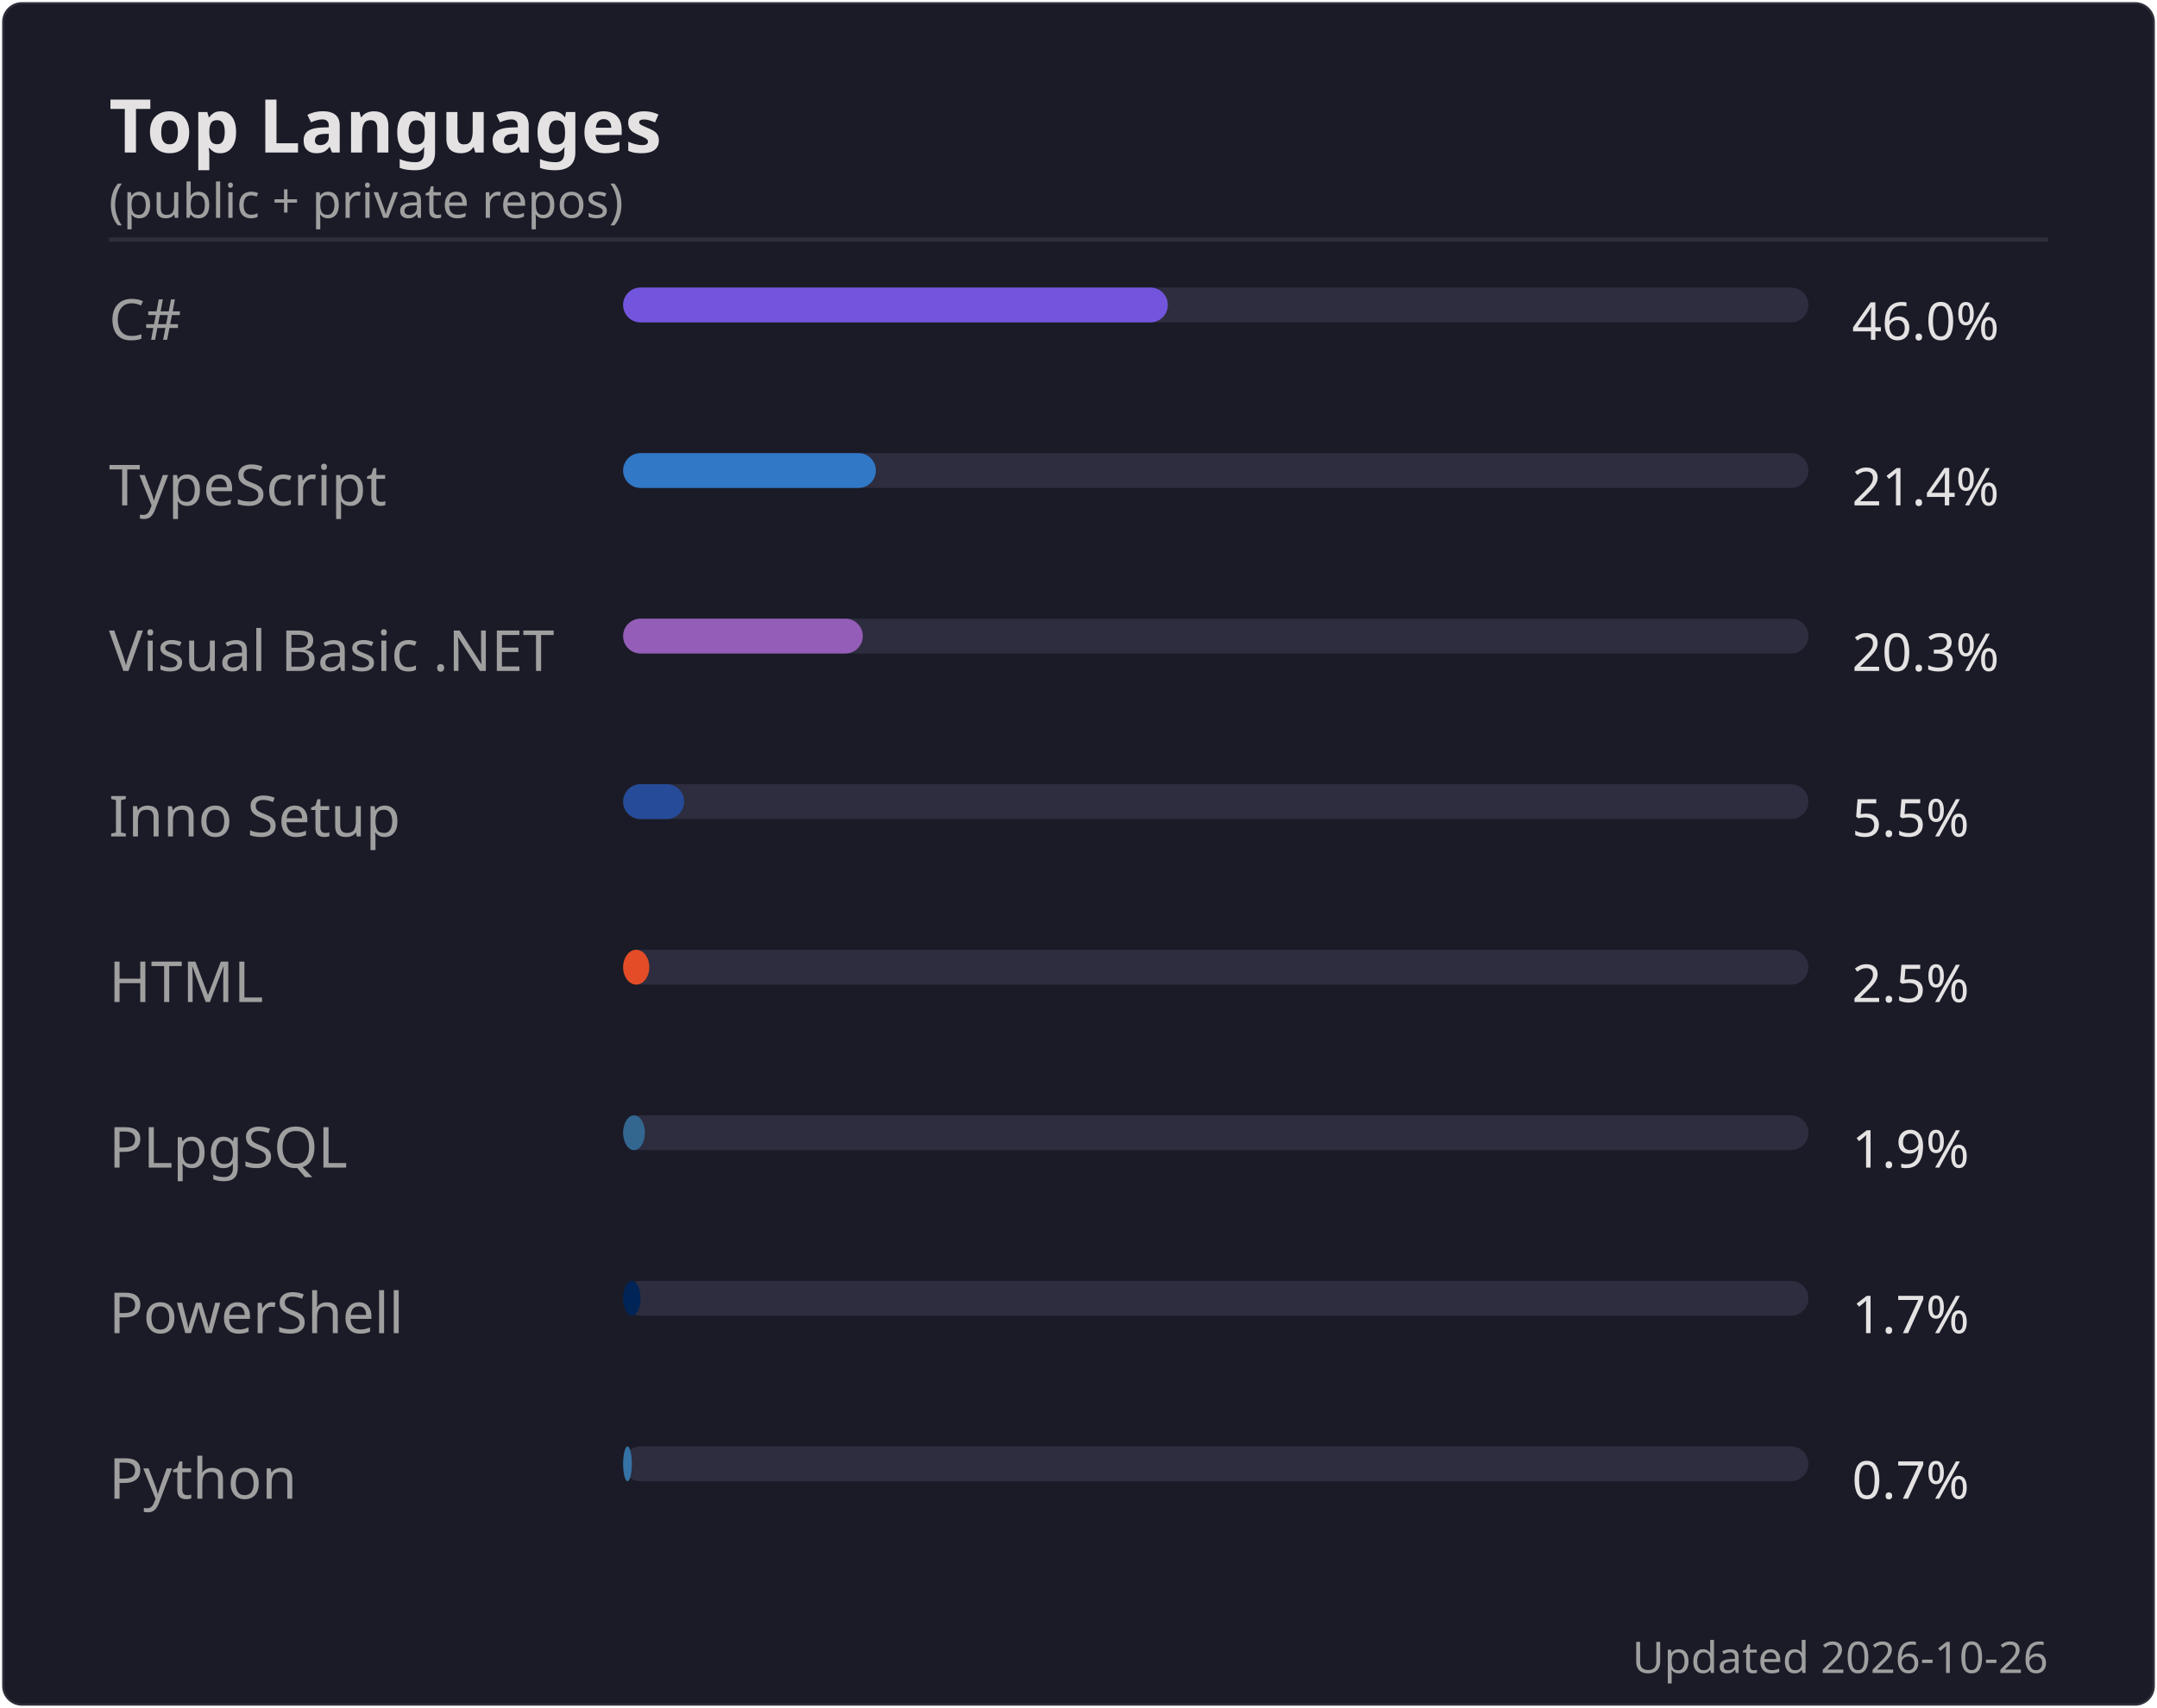
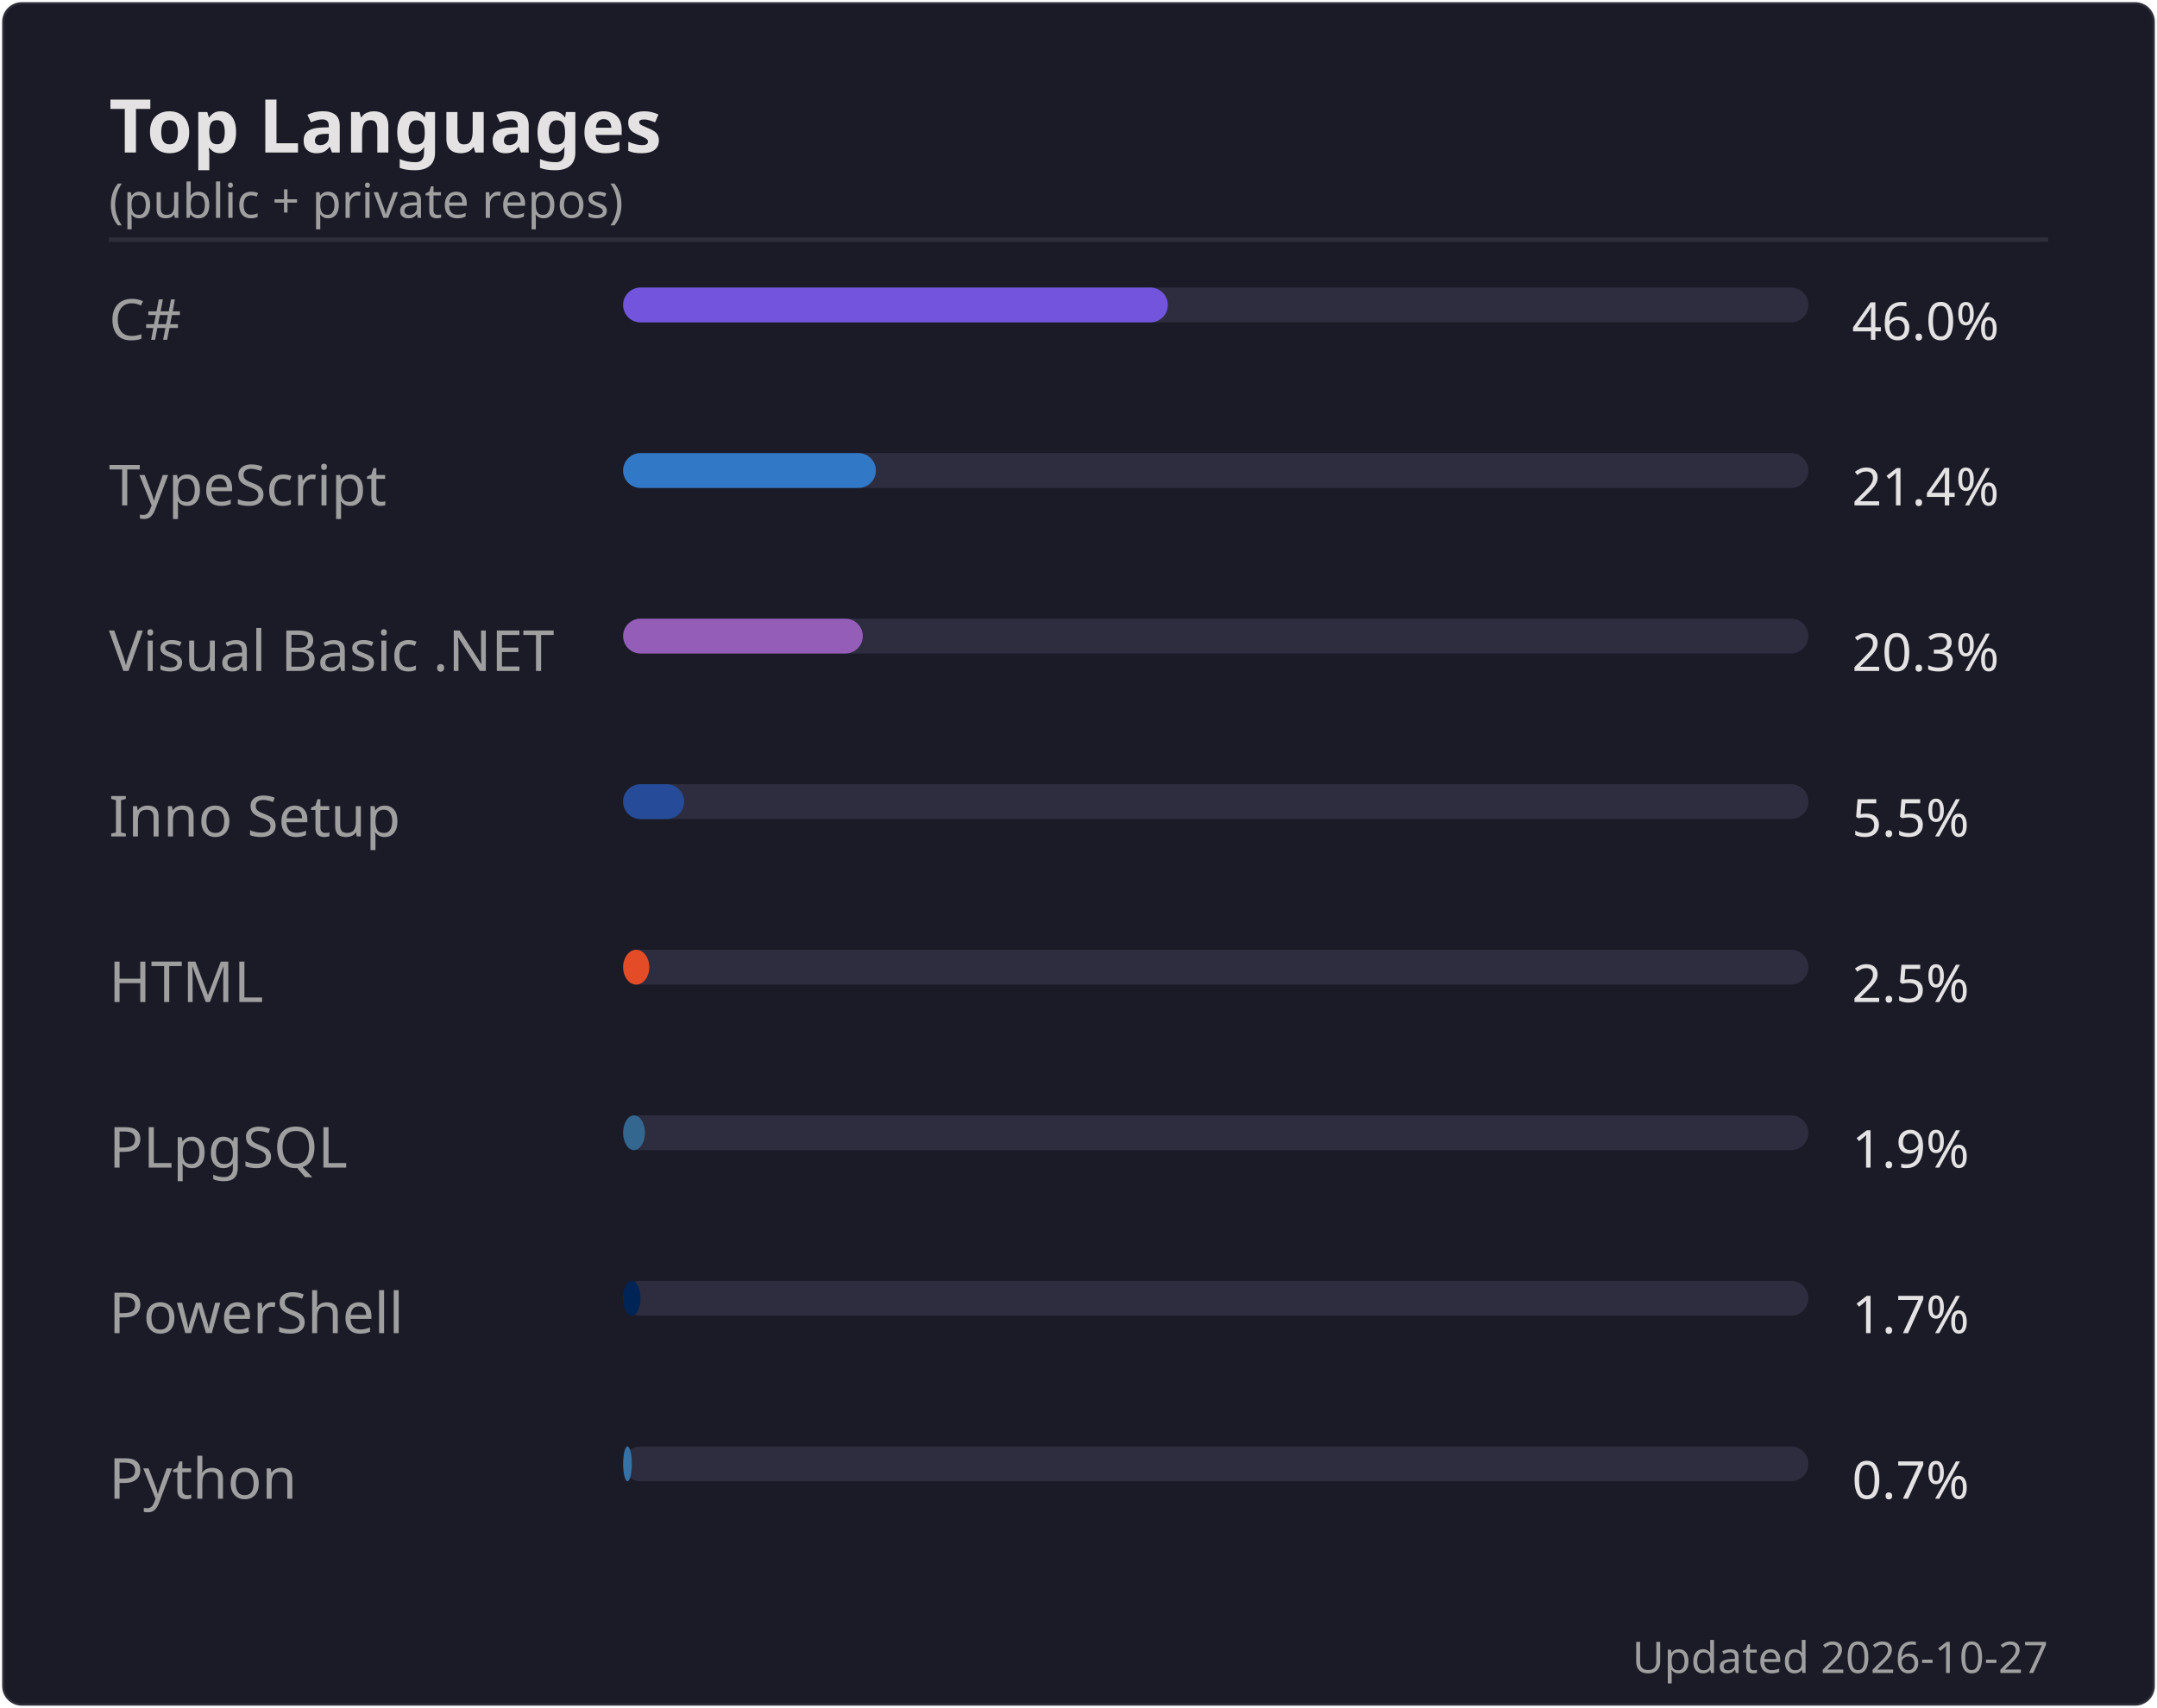
<svg xmlns="http://www.w3.org/2000/svg" width="495" height="392" viewBox="0 0 495 392">
  <rect width="494" height="391" x=".5" y=".5" rx="4.5" fill="#1a1b27" stroke="#e4e2e2" stroke-opacity=".1" />
  <text font-family="'Segoe UI', Ubuntu, 'Helvetica Neue', sans-serif" font-size="17" font-weight="600" fill="#e4e2e2" x="25" y="35" text-anchor="start">Top Languages</text>
  <text font-family="'Segoe UI', Ubuntu, 'Helvetica Neue', sans-serif" font-size="11" font-weight="400" fill="#9f9f9f" x="25" y="50" text-anchor="start">(public + private repos)</text>
  <line x1="25" x2="470" y1="55" y2="55" stroke="#e4e2e2" stroke-opacity=".1" />
  <text font-family="'Segoe UI', Ubuntu, 'Helvetica Neue', sans-serif" font-size="13" font-weight="400" fill="#9f9f9f" x="25" y="78" text-anchor="start">C#</text>
  <rect x="143" y="66" width="272" height="8" rx="4" fill="#2d2d3f" />
  <rect x="143" y="66" width="125" height="8" rx="4" fill="#7355dd" />
  <text font-family="'Segoe UI', Ubuntu, 'Helvetica Neue', sans-serif" font-size="12" font-weight="400" fill="#e4e2e2" x="425" y="78" text-anchor="start">46.0%</text>
  <text font-family="'Segoe UI', Ubuntu, 'Helvetica Neue', sans-serif" font-size="13" font-weight="400" fill="#9f9f9f" x="25" y="116" text-anchor="start">TypeScript</text>
  <rect x="143" y="104" width="272" height="8" rx="4" fill="#2d2d3f" />
  <rect x="143" y="104" width="58" height="8" rx="4" fill="#3178c6" />
  <text font-family="'Segoe UI', Ubuntu, 'Helvetica Neue', sans-serif" font-size="12" font-weight="400" fill="#e4e2e2" x="425" y="116" text-anchor="start">21.4%</text>
  <text font-family="'Segoe UI', Ubuntu, 'Helvetica Neue', sans-serif" font-size="13" font-weight="400" fill="#9f9f9f" x="25" y="154" text-anchor="start">Visual Basic .NET</text>
  <rect x="143" y="142" width="272" height="8" rx="4" fill="#2d2d3f" />
  <rect x="143" y="142" width="55" height="8" rx="4" fill="#945db7" />
  <text font-family="'Segoe UI', Ubuntu, 'Helvetica Neue', sans-serif" font-size="12" font-weight="400" fill="#e4e2e2" x="425" y="154" text-anchor="start">20.3%</text>
  <text font-family="'Segoe UI', Ubuntu, 'Helvetica Neue', sans-serif" font-size="13" font-weight="400" fill="#9f9f9f" x="25" y="192" text-anchor="start">Inno Setup</text>
  <rect x="143" y="180" width="272" height="8" rx="4" fill="#2d2d3f" />
  <rect x="143" y="180" width="14" height="8" rx="4" fill="#264b99" />
  <text font-family="'Segoe UI', Ubuntu, 'Helvetica Neue', sans-serif" font-size="12" font-weight="400" fill="#e4e2e2" x="425" y="192" text-anchor="start">5.5%</text>
  <text font-family="'Segoe UI', Ubuntu, 'Helvetica Neue', sans-serif" font-size="13" font-weight="400" fill="#9f9f9f" x="25" y="230" text-anchor="start">HTML</text>
  <rect x="143" y="218" width="272" height="8" rx="4" fill="#2d2d3f" />
  <rect x="143" y="218" width="6" height="8" rx="4" fill="#e34c26" />
  <text font-family="'Segoe UI', Ubuntu, 'Helvetica Neue', sans-serif" font-size="12" font-weight="400" fill="#e4e2e2" x="425" y="230" text-anchor="start">2.5%</text>
  <text font-family="'Segoe UI', Ubuntu, 'Helvetica Neue', sans-serif" font-size="13" font-weight="400" fill="#9f9f9f" x="25" y="268" text-anchor="start">PLpgSQL</text>
  <rect x="143" y="256" width="272" height="8" rx="4" fill="#2d2d3f" />
  <rect x="143" y="256" width="5" height="8" rx="4" fill="#336790" />
  <text font-family="'Segoe UI', Ubuntu, 'Helvetica Neue', sans-serif" font-size="12" font-weight="400" fill="#e4e2e2" x="425" y="268" text-anchor="start">1.9%</text>
  <text font-family="'Segoe UI', Ubuntu, 'Helvetica Neue', sans-serif" font-size="13" font-weight="400" fill="#9f9f9f" x="25" y="306" text-anchor="start">PowerShell</text>
  <rect x="143" y="294" width="272" height="8" rx="4" fill="#2d2d3f" />
  <rect x="143" y="294" width="4" height="8" rx="4" fill="#012456" />
  <text font-family="'Segoe UI', Ubuntu, 'Helvetica Neue', sans-serif" font-size="12" font-weight="400" fill="#e4e2e2" x="425" y="306" text-anchor="start">1.7%</text>
  <text font-family="'Segoe UI', Ubuntu, 'Helvetica Neue', sans-serif" font-size="13" font-weight="400" fill="#9f9f9f" x="25" y="344" text-anchor="start">Python</text>
  <rect x="143" y="332" width="272" height="8" rx="4" fill="#2d2d3f" />
  <rect x="143" y="332" width="2" height="8" rx="4" fill="#3572A5" />
  <text font-family="'Segoe UI', Ubuntu, 'Helvetica Neue', sans-serif" font-size="12" font-weight="400" fill="#e4e2e2" x="425" y="344" text-anchor="start">0.7%</text>
-   <text font-family="'Segoe UI', Ubuntu, 'Helvetica Neue', sans-serif" font-size="10" font-weight="400" fill="#9f9f9f" x="470" y="384" text-anchor="end">Updated 2026-10-26</text>
+   <text font-family="'Segoe UI', Ubuntu, 'Helvetica Neue', sans-serif" font-size="10" font-weight="400" fill="#9f9f9f" x="470" y="384" text-anchor="end">Updated 2026-10-27</text>
</svg>
